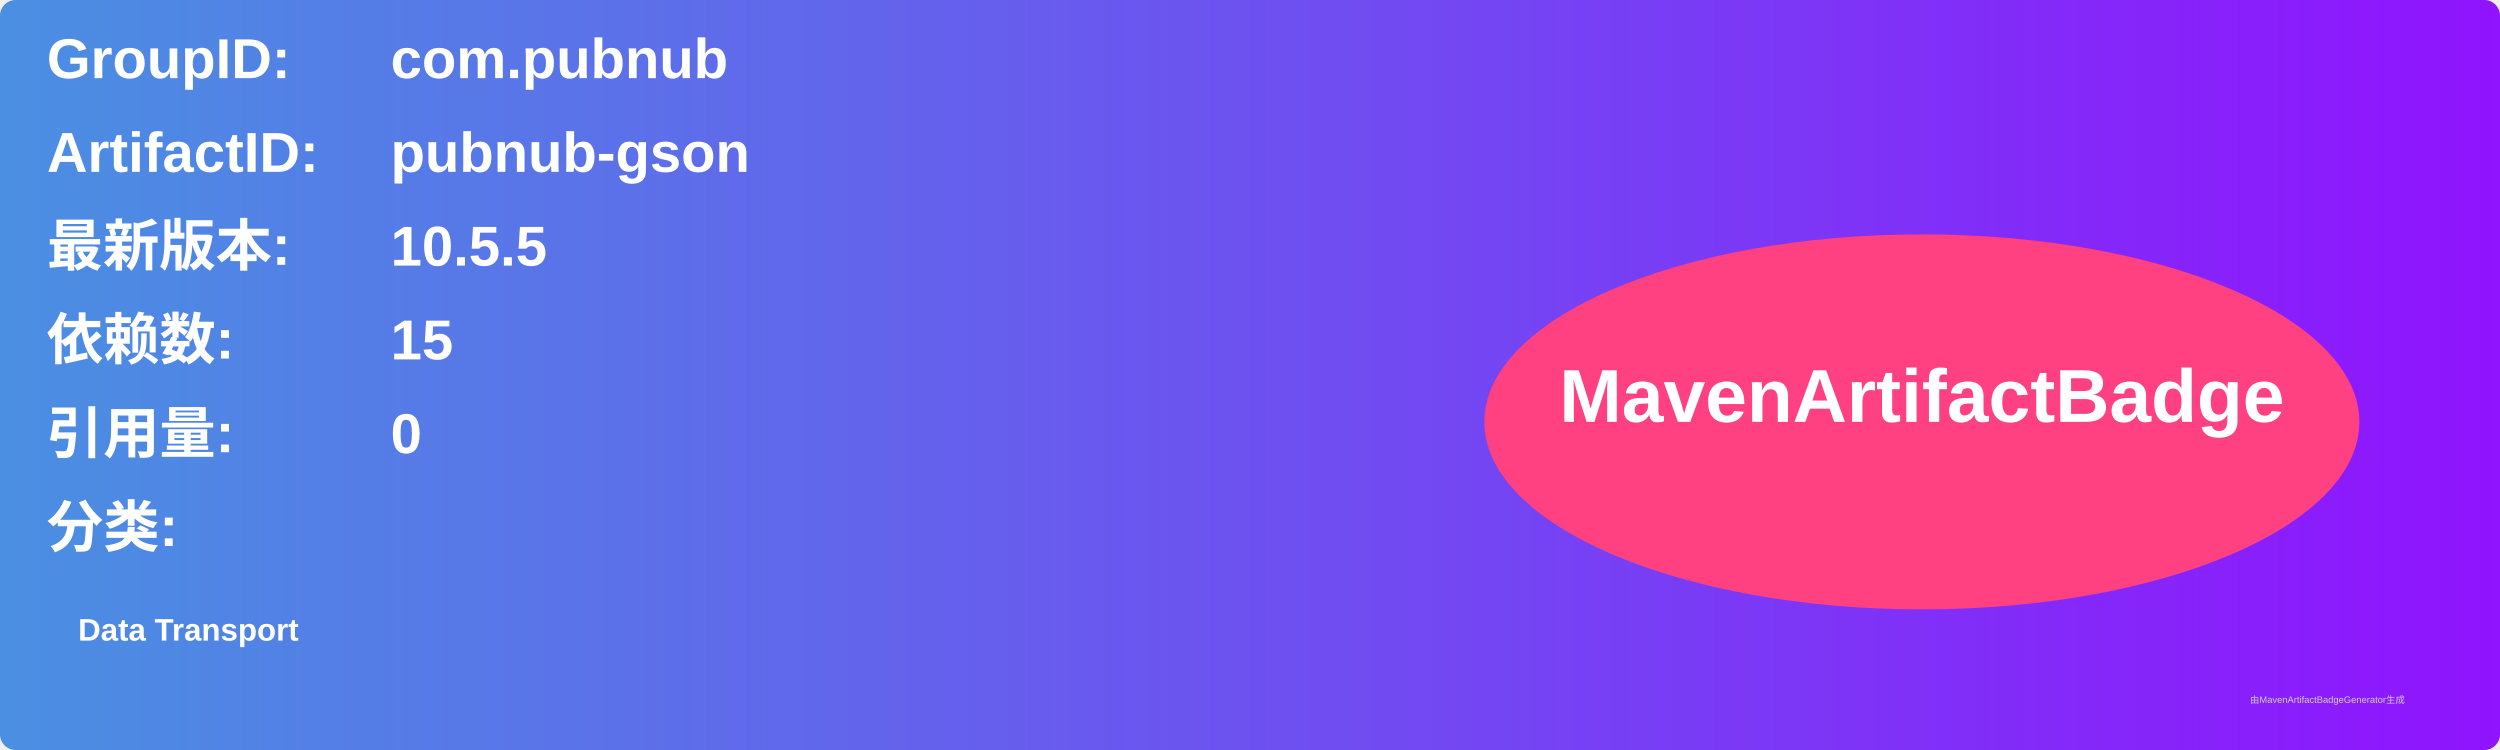
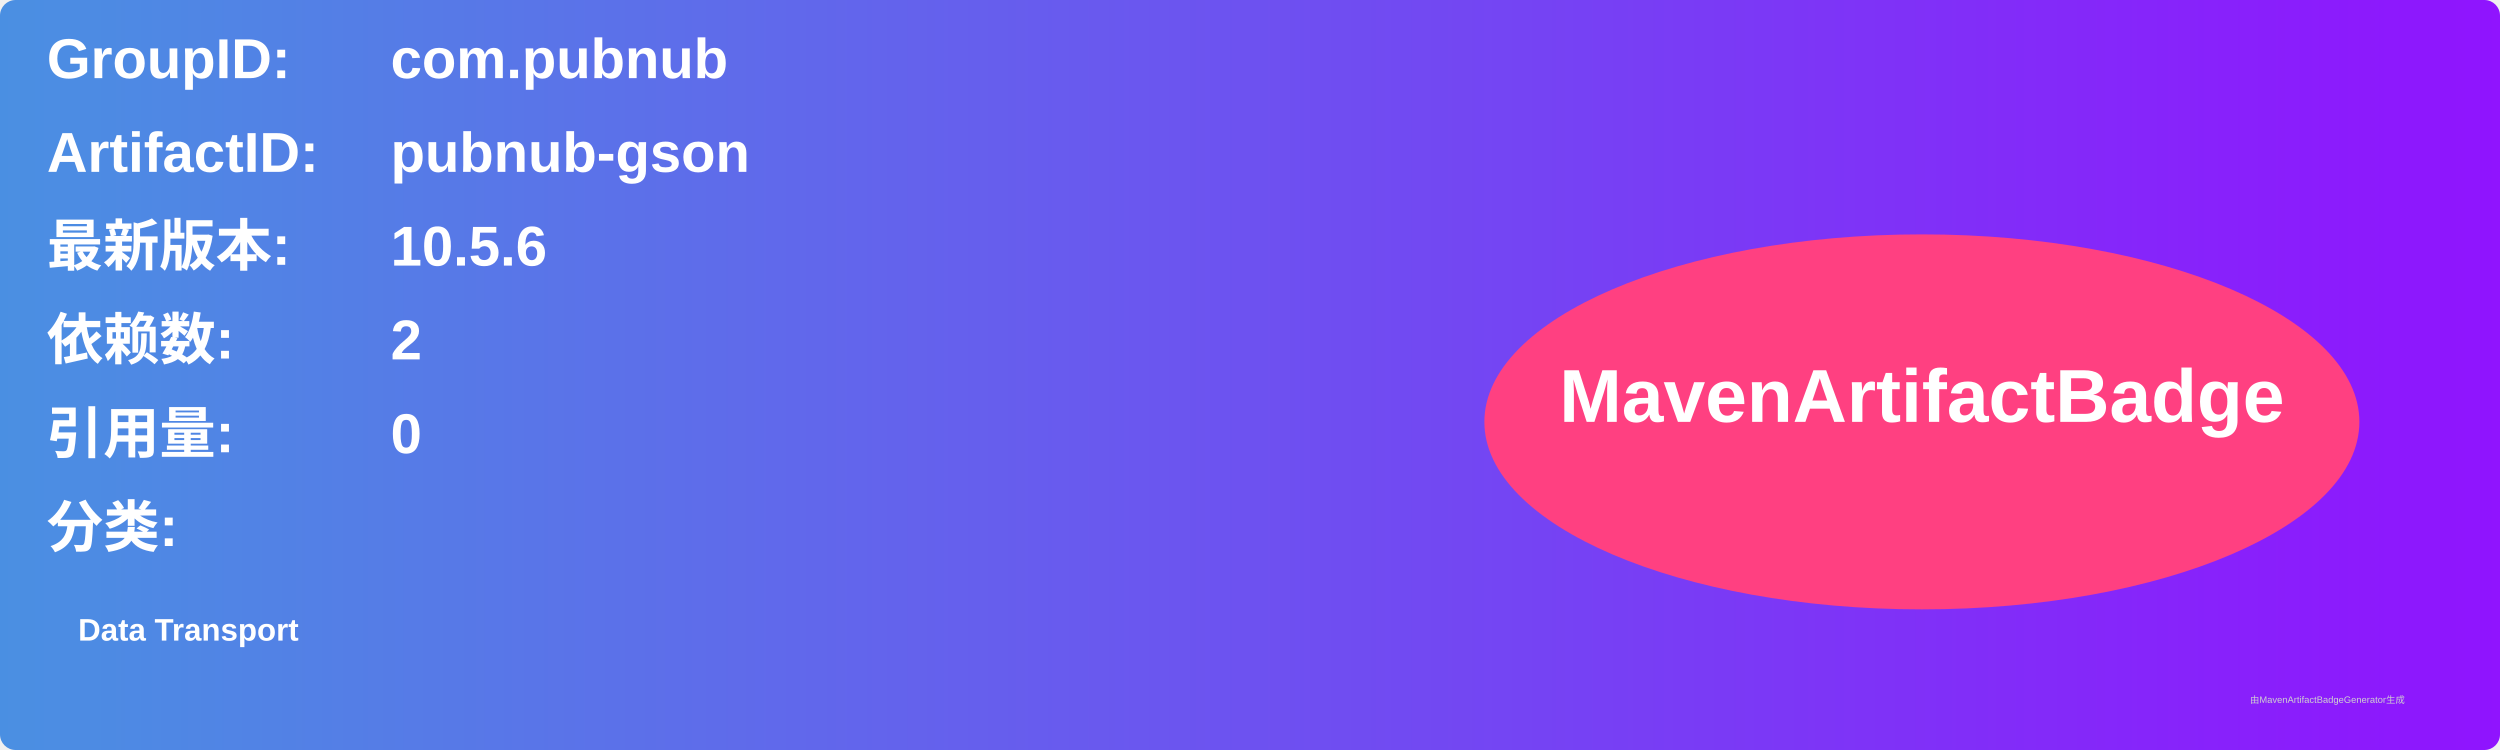
<svg xmlns="http://www.w3.org/2000/svg" width="800" height="240" viewBox="0 0 800 240">
  <linearGradient id="grad" x1="0%" y1="0%" x2="100%" y2="0%">
    <stop offset="0%" stop-color="#4a90e2" />
    <stop offset="100%" stop-color="#9013fe" />
  </linearGradient>
  <rect width="100%" height="100%" rx="5" ry="5" fill="url(#grad)" />
  <g transform="translate(15, 15)">
    <text x="0" y="10" font-family="Arial" font-size="18" fill="white" font-weight="bold" width="260">GroupID:</text>
    <text x="110" y="10" font-family="Arial" font-size="18" fill="white" font-weight="bold" width="460">com.pubnub</text>
    <text x="0" y="40" font-family="Arial" font-size="18" fill="white" font-weight="bold" width="260">ArtifactID:</text>
    <text x="110" y="40" font-family="Arial" font-size="18" fill="white" font-weight="bold" width="460">pubnub-gson</text>
    <text x="0" y="70" font-family="Arial" font-size="18" fill="white" font-weight="bold">最新版本:</text>
    <text x="110" y="70" font-family="Arial" font-size="18" fill="white" font-weight="bold">
-       <tspan font-weight="bold">10.5.5</tspan>
+       <tspan font-weight="bold">10.5.6</tspan>
    </text>
    <text x="0" y="100" font-family="Arial" font-size="18" fill="white" font-weight="bold">依赖数: </text>
    <text x="110" y="100" font-family="Arial" font-size="18" fill="white">
-       <tspan font-weight="bold">15</tspan>
+       <tspan font-weight="bold">2</tspan>
    </text>
    <text x="0" y="130" font-family="Arial" font-size="18" fill="white" font-weight="bold">引用量: </text>
    <text x="110" y="130" font-family="Arial" font-size="18" fill="white">
      <tspan font-weight="bold">0</tspan>
    </text>
    <text x="0" y="160" font-family="Arial" font-size="18" fill="white" font-weight="bold">分类:</text>
    <text x="10" y="190" font-family="Arial" font-size="10" fill="white">
      <tspan font-weight="bold">Data Transport</tspan>
    </text>
    <ellipse cx="600" cy="120" rx="140" ry="60" fill="#ff4081" />
    <text x="600" y="120" text-anchor="middle" font-family="Arial" font-size="24" fill="white" font-weight="bold">MavenArtifactBadge</text>
  </g>
  <text x="720" y="225" font-family="Arial" font-size="3" fill="#d0d0d0">由MavenArtifactBadgeGenerator生成</text>
</svg>
